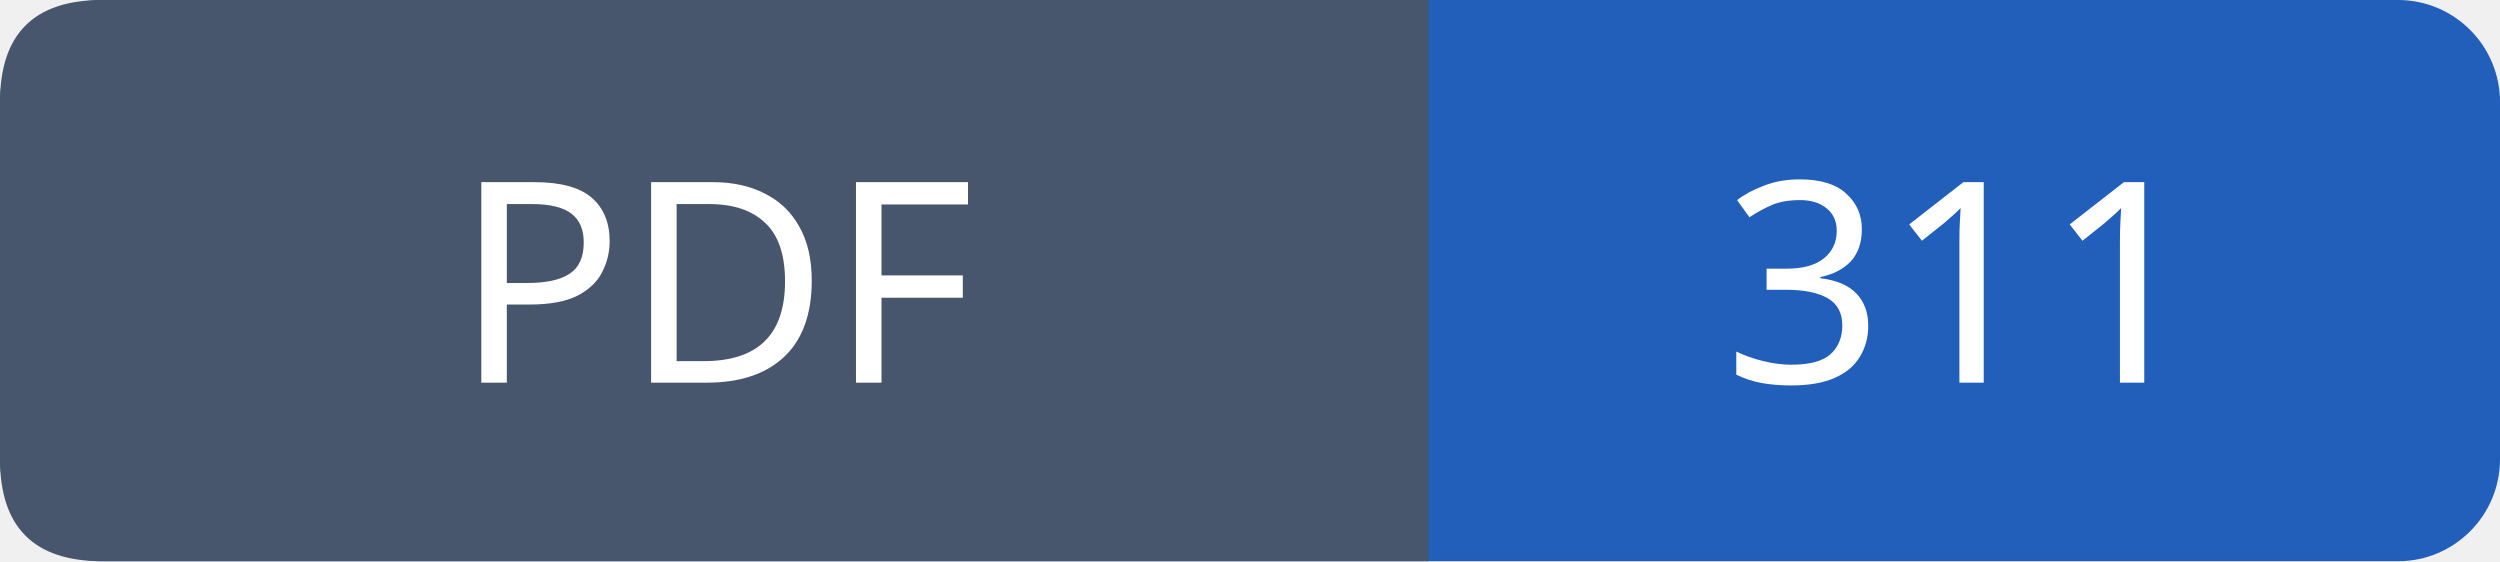
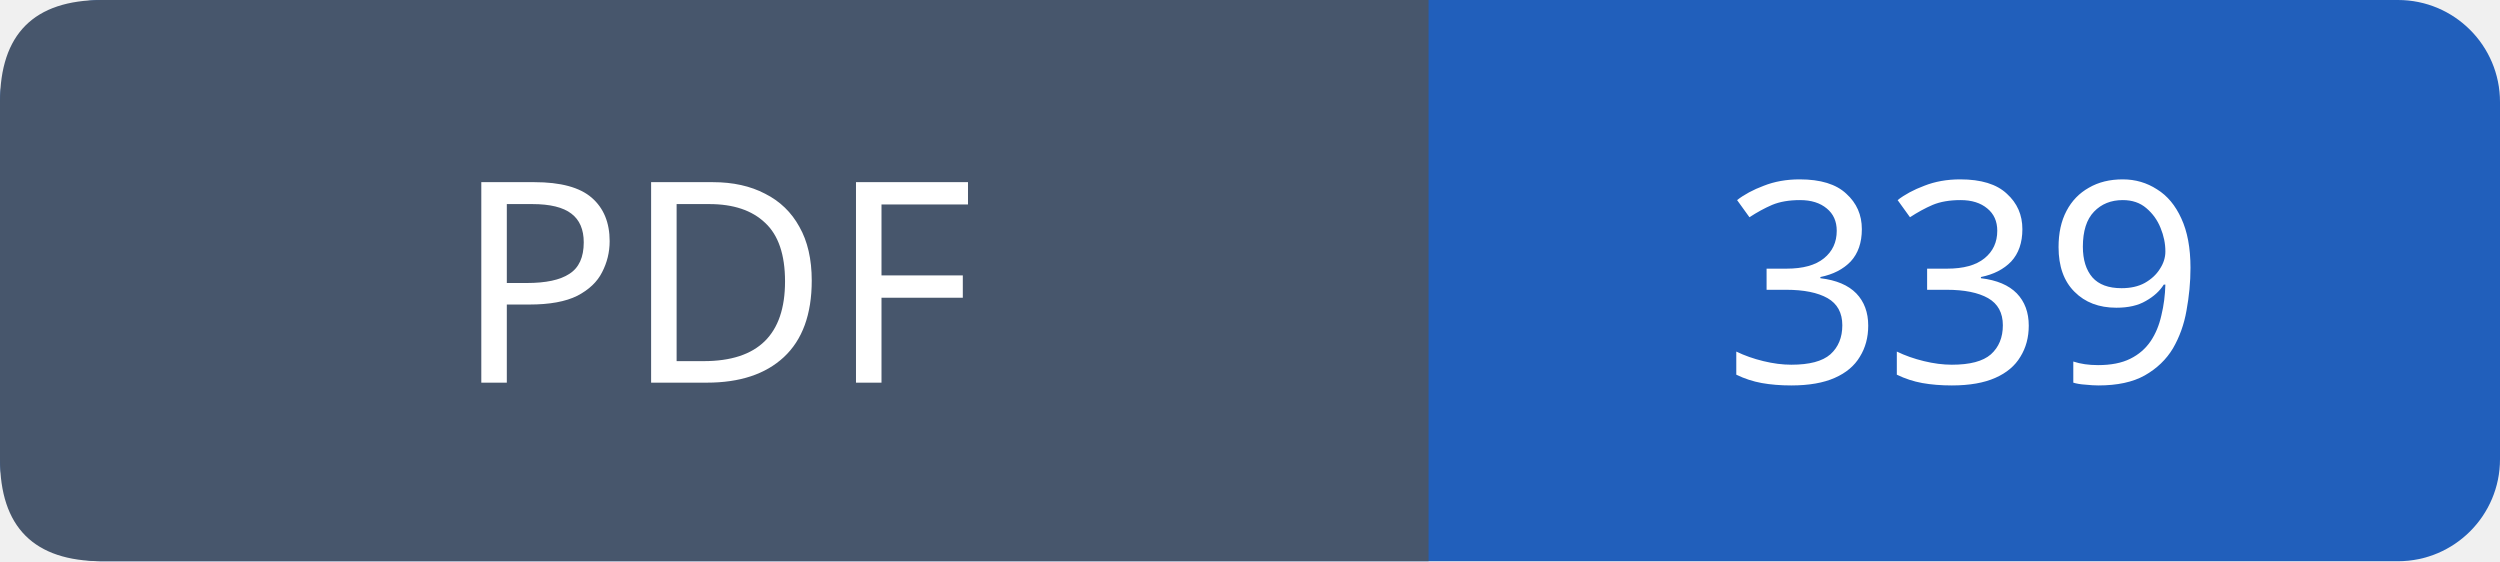
- <svg xmlns="http://www.w3.org/2000/svg" width="98" height="22" role="img" aria-label="PDF: 311">
+ <svg xmlns="http://www.w3.org/2000/svg" width="98" height="22" role="img" aria-label="PDF: 339">
  <rect width="98" height="22" rx="4" fill="#215fbb" />
  <path fill="#47566c" d="M4 0h52v22H4q-4 0-4-4V4q0-4 4-4" />
  <g font-family="Verdana,sans-serif" font-size="11" fill="white" text-anchor="middle">
    <text x="28.0" y="15">PDF</text>
-     <text x="77.0" y="15">311</text>
+     <text x="77.0" y="15">339</text>
  </g>
</svg>
